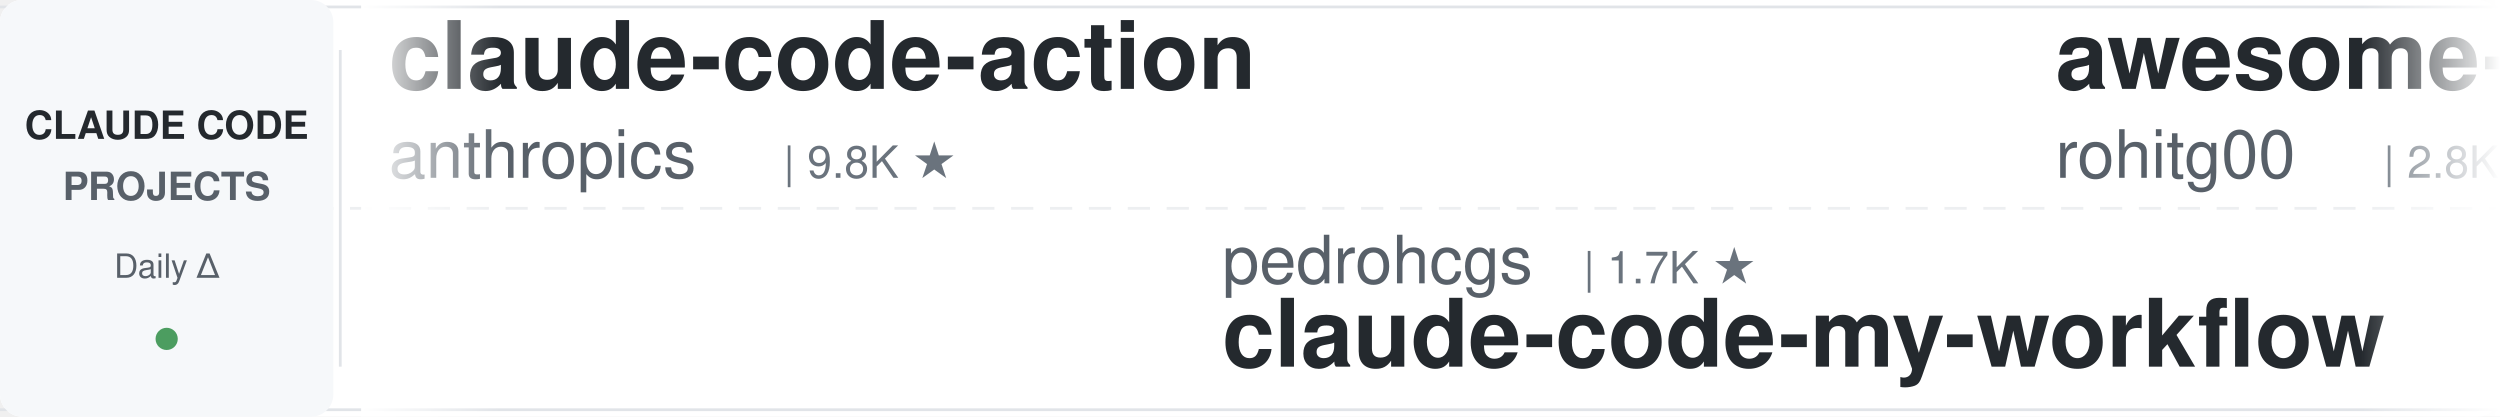
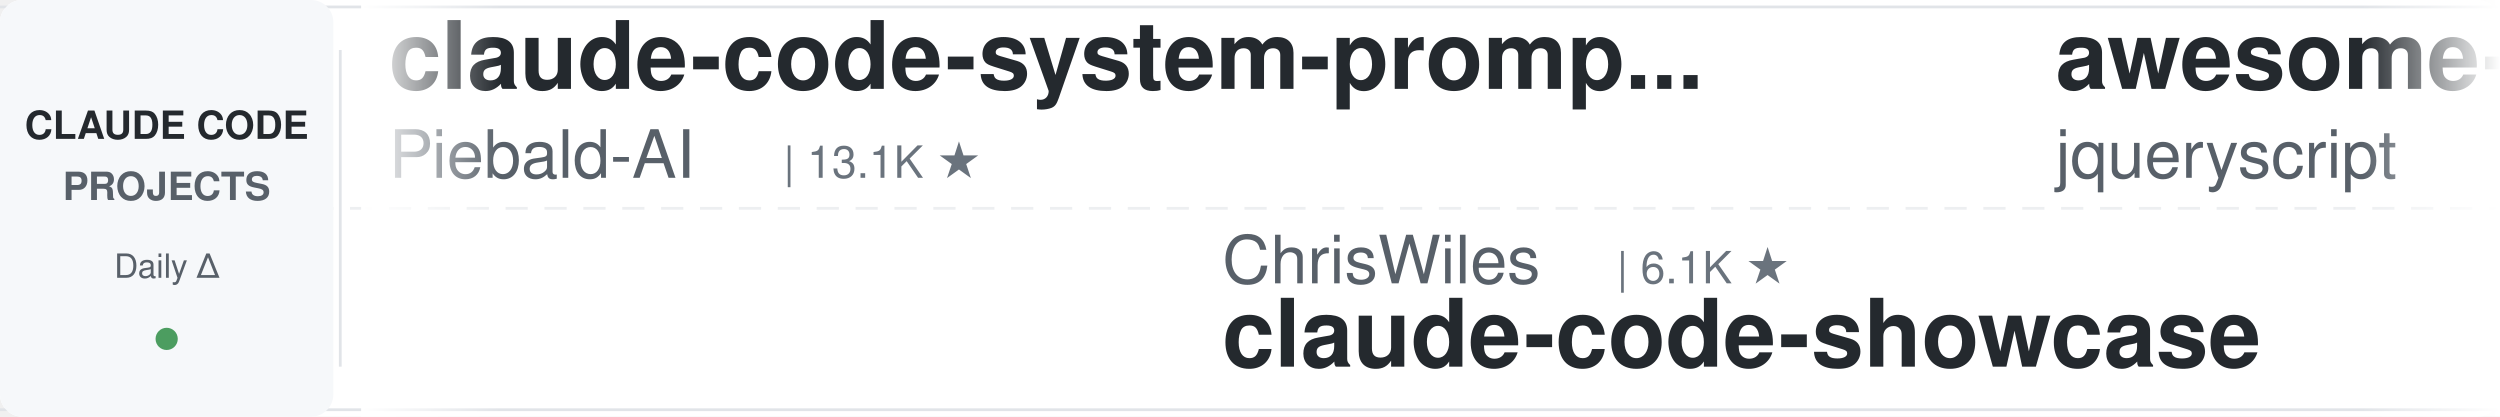
<svg xmlns="http://www.w3.org/2000/svg" width="900" height="150">
  <defs>
    <linearGradient id="leftFade" x1="0%" y1="0%" x2="100%" y2="0%">
      <stop offset="0%" style="stop-color:#ffffff;stop-opacity:1" />
      <stop offset="100%" style="stop-color:#ffffff;stop-opacity:0" />
    </linearGradient>
    <linearGradient id="rightFade" x1="0%" y1="0%" x2="100%" y2="0%">
      <stop offset="0%" style="stop-color:#ffffff;stop-opacity:0" />
      <stop offset="100%" style="stop-color:#ffffff;stop-opacity:1" />
    </linearGradient>
  </defs>
  <rect width="900" height="150" fill="#ffffff" rx="8" />
  <rect x="0" y="2" width="900" height="1" fill="#e1e4e8" />
  <rect x="0" y="147" width="900" height="1" fill="#e1e4e8" />
  <line x1="0" y1="75" x2="900" y2="75" stroke="#e1e4e8" stroke-width="1" stroke-dasharray="8 6" opacity="0.6" />
  <rect x="0" y="0" width="120" height="150" fill="#f6f8fa" rx="8" />
  <text x="60" y="50" font-family="-apple-system, BlinkMacSystemFont, 'Segoe UI', Helvetica, Arial, sans-serif" font-size="14" font-weight="600" fill="#24292e" text-anchor="middle">CLAUDE CODE</text>
  <text x="60" y="72" font-family="-apple-system, BlinkMacSystemFont, 'Segoe UI', Helvetica, Arial, sans-serif" font-size="14" font-weight="600" fill="#586069" text-anchor="middle">PROJECTS</text>
  <text x="60" y="100" font-family="-apple-system, BlinkMacSystemFont, 'Segoe UI', Helvetica, Arial, sans-serif" font-size="12" font-weight="500" fill="#586069" text-anchor="middle">Daily Δ</text>
  <circle cx="60" cy="122" r="4" fill="#22863a" opacity="0.8" />
  <rect x="122" y="18" width="1" height="114" fill="#e1e4e8" />
  <clipPath id="tickerClip">
    <rect x="130" y="0" width="770" height="150" />
  </clipPath>
  <g clip-path="url(#tickerClip)">
    <g id="tickerItems">
      <animateTransform attributeName="transform" attributeType="XML" type="translate" from="0 0" to="-3000 0" dur="54s" repeatCount="indefinite" />
      <g transform="translate(0, 0)">
-         <text x="140" y="32" font-family="-apple-system, BlinkMacSystemFont, 'Segoe UI', Helvetica, Arial, sans-serif" font-size="34" font-weight="600" fill="#24292e">claude-code-action</text>
-         <text x="140" y="64" font-family="-apple-system, BlinkMacSystemFont, 'Segoe UI', Helvetica, Arial, sans-serif" font-size="24" font-weight="400" fill="#586069">anthropics</text>
-         <text x="282" y="64" font-family="-apple-system, BlinkMacSystemFont, 'Segoe UI', Helvetica, Arial, sans-serif" font-size="16" font-weight="500" fill="#6a737d">| 9.8K ★</text>
+         <text x="140" y="32" font-family="-apple-system, BlinkMacSystemFont, 'Segoe UI', Helvetica, Arial, sans-serif" font-size="34" font-weight="600" fill="#24292e">claude-code-system-promp...</text>
+         <text x="140" y="64" font-family="-apple-system, BlinkMacSystemFont, 'Segoe UI', Helvetica, Arial, sans-serif" font-size="24" font-weight="400" fill="#586069">Piebald-AI</text>
+         <text x="282" y="64" font-family="-apple-system, BlinkMacSystemFont, 'Segoe UI', Helvetica, Arial, sans-serif" font-size="16" font-weight="500" fill="#6a737d">| 13.1K ★</text>
      </g>
      <g transform="translate(300, 0)">
-         <text x="140" y="102" font-family="-apple-system, BlinkMacSystemFont, 'Segoe UI', Helvetica, Arial, sans-serif" font-size="24" font-weight="400" fill="#586069">pedrohcgs</text>
-         <text x="270" y="102" font-family="-apple-system, BlinkMacSystemFont, 'Segoe UI', Helvetica, Arial, sans-serif" font-size="16" font-weight="500" fill="#6a737d">| 1.7K ★</text>
-         <text x="140" y="132" font-family="-apple-system, BlinkMacSystemFont, 'Segoe UI', Helvetica, Arial, sans-serif" font-size="34" font-weight="600" fill="#24292e">claude-code-my-workflow</text>
+         <text x="140" y="102" font-family="-apple-system, BlinkMacSystemFont, 'Segoe UI', Helvetica, Arial, sans-serif" font-size="24" font-weight="400" fill="#586069">ChrisWiles</text>
+         <text x="282" y="102" font-family="-apple-system, BlinkMacSystemFont, 'Segoe UI', Helvetica, Arial, sans-serif" font-size="16" font-weight="500" fill="#6a737d">| 6.1K ★</text>
+         <text x="140" y="132" font-family="-apple-system, BlinkMacSystemFont, 'Segoe UI', Helvetica, Arial, sans-serif" font-size="34" font-weight="600" fill="#24292e">claude-code-showcase</text>
      </g>
      <g transform="translate(600, 0)">
-         <text x="140" y="32" font-family="-apple-system, BlinkMacSystemFont, 'Segoe UI', Helvetica, Arial, sans-serif" font-size="34" font-weight="600" fill="#24292e">awesome-claude-code-tool...</text>
-         <text x="140" y="64" font-family="-apple-system, BlinkMacSystemFont, 'Segoe UI', Helvetica, Arial, sans-serif" font-size="24" font-weight="400" fill="#586069">rohitg00</text>
-         <text x="258" y="64" font-family="-apple-system, BlinkMacSystemFont, 'Segoe UI', Helvetica, Arial, sans-serif" font-size="16" font-weight="500" fill="#6a737d">| 2.8K ★</text>
+         <text x="140" y="32" font-family="-apple-system, BlinkMacSystemFont, 'Segoe UI', Helvetica, Arial, sans-serif" font-size="34" font-weight="600" fill="#24292e">awesome-claude-code</text>
+         <text x="140" y="64" font-family="-apple-system, BlinkMacSystemFont, 'Segoe UI', Helvetica, Arial, sans-serif" font-size="24" font-weight="400" fill="#586069">jqueryscript</text>
+         <text x="306" y="64" font-family="-apple-system, BlinkMacSystemFont, 'Segoe UI', Helvetica, Arial, sans-serif" font-size="16" font-weight="500" fill="#6a737d">| 541 ★</text>
      </g>
      <g transform="translate(900, 0)">
-         <text x="140" y="102" font-family="-apple-system, BlinkMacSystemFont, 'Segoe UI', Helvetica, Arial, sans-serif" font-size="24" font-weight="400" fill="#586069">Cranot</text>
-         <text x="234" y="102" font-family="-apple-system, BlinkMacSystemFont, 'Segoe UI', Helvetica, Arial, sans-serif" font-size="16" font-weight="500" fill="#6a737d">| 2.9K ★</text>
-         <text x="140" y="132" font-family="-apple-system, BlinkMacSystemFont, 'Segoe UI', Helvetica, Arial, sans-serif" font-size="34" font-weight="600" fill="#24292e">claude-code-guide</text>
+         <text x="140" y="102" font-family="-apple-system, BlinkMacSystemFont, 'Segoe UI', Helvetica, Arial, sans-serif" font-size="24" font-weight="400" fill="#586069">kodu-ai</text>
+         <text x="246" y="102" font-family="-apple-system, BlinkMacSystemFont, 'Segoe UI', Helvetica, Arial, sans-serif" font-size="16" font-weight="500" fill="#6a737d">| 5.2K ★</text>
+         <text x="140" y="132" font-family="-apple-system, BlinkMacSystemFont, 'Segoe UI', Helvetica, Arial, sans-serif" font-size="34" font-weight="600" fill="#24292e">claude-coder</text>
      </g>
      <g transform="translate(1200, 0)">
-         <text x="140" y="32" font-family="-apple-system, BlinkMacSystemFont, 'Segoe UI', Helvetica, Arial, sans-serif" font-size="34" font-weight="600" fill="#24292e">claude-code-source-build</text>
-         <text x="140" y="64" font-family="-apple-system, BlinkMacSystemFont, 'Segoe UI', Helvetica, Arial, sans-serif" font-size="24" font-weight="400" fill="#586069">andrew-kramer-inno</text>
-         <text x="378" y="64" font-family="-apple-system, BlinkMacSystemFont, 'Segoe UI', Helvetica, Arial, sans-serif" font-size="16" font-weight="500" fill="#6a737d">| 595 ★</text>
+         <text x="140" y="32" font-family="-apple-system, BlinkMacSystemFont, 'Segoe UI', Helvetica, Arial, sans-serif" font-size="34" font-weight="600" fill="#24292e">claude-code-rev</text>
+         <text x="140" y="64" font-family="-apple-system, BlinkMacSystemFont, 'Segoe UI', Helvetica, Arial, sans-serif" font-size="24" font-weight="400" fill="#586069">oboard</text>
+         <text x="234" y="64" font-family="-apple-system, BlinkMacSystemFont, 'Segoe UI', Helvetica, Arial, sans-serif" font-size="16" font-weight="500" fill="#6a737d">| 3.3K ★</text>
      </g>
      <g transform="translate(1500, 0)">
-         <text x="140" y="102" font-family="-apple-system, BlinkMacSystemFont, 'Segoe UI', Helvetica, Arial, sans-serif" font-size="24" font-weight="400" fill="#586069">musistudio</text>
-         <text x="282" y="102" font-family="-apple-system, BlinkMacSystemFont, 'Segoe UI', Helvetica, Arial, sans-serif" font-size="16" font-weight="500" fill="#6a737d">| 38.0K ★</text>
-         <text x="140" y="132" font-family="-apple-system, BlinkMacSystemFont, 'Segoe UI', Helvetica, Arial, sans-serif" font-size="34" font-weight="600" fill="#24292e">claude-code-router</text>
+         <text x="140" y="102" font-family="-apple-system, BlinkMacSystemFont, 'Segoe UI', Helvetica, Arial, sans-serif" font-size="24" font-weight="400" fill="#586069">centminmod</text>
+         <text x="282" y="102" font-family="-apple-system, BlinkMacSystemFont, 'Segoe UI', Helvetica, Arial, sans-serif" font-size="16" font-weight="500" fill="#6a737d">| 2.7K ★</text>
+         <text x="140" y="132" font-family="-apple-system, BlinkMacSystemFont, 'Segoe UI', Helvetica, Arial, sans-serif" font-size="34" font-weight="600" fill="#24292e">my-claude-code-setup</text>
      </g>
      <g transform="translate(1800, 0)">
-         <text x="140" y="32" font-family="-apple-system, BlinkMacSystemFont, 'Segoe UI', Helvetica, Arial, sans-serif" font-size="34" font-weight="600" fill="#24292e">Auto-claude-code-researc...</text>
-         <text x="140" y="64" font-family="-apple-system, BlinkMacSystemFont, 'Segoe UI', Helvetica, Arial, sans-serif" font-size="24" font-weight="400" fill="#586069">wanshuiyin</text>
-         <text x="282" y="64" font-family="-apple-system, BlinkMacSystemFont, 'Segoe UI', Helvetica, Arial, sans-serif" font-size="16" font-weight="500" fill="#6a737d">| 18.5K ★</text>
+         <text x="140" y="32" font-family="-apple-system, BlinkMacSystemFont, 'Segoe UI', Helvetica, Arial, sans-serif" font-size="34" font-weight="600" fill="#24292e">claude-code-tudou</text>
+         <text x="140" y="64" font-family="-apple-system, BlinkMacSystemFont, 'Segoe UI', Helvetica, Arial, sans-serif" font-size="24" font-weight="400" fill="#586069">AICoderTudou</text>
+         <text x="306" y="64" font-family="-apple-system, BlinkMacSystemFont, 'Segoe UI', Helvetica, Arial, sans-serif" font-size="16" font-weight="500" fill="#6a737d">| 493 ★</text>
      </g>
      <g transform="translate(2100, 0)">
-         <text x="140" y="102" font-family="-apple-system, BlinkMacSystemFont, 'Segoe UI', Helvetica, Arial, sans-serif" font-size="24" font-weight="400" fill="#586069">SeemSeam</text>
-         <text x="258" y="102" font-family="-apple-system, BlinkMacSystemFont, 'Segoe UI', Helvetica, Arial, sans-serif" font-size="16" font-weight="500" fill="#6a737d">| 3.6K ★</text>
-         <text x="140" y="132" font-family="-apple-system, BlinkMacSystemFont, 'Segoe UI', Helvetica, Arial, sans-serif" font-size="34" font-weight="600" fill="#24292e">claude_codex_bridge</text>
+         <text x="140" y="102" font-family="-apple-system, BlinkMacSystemFont, 'Segoe UI', Helvetica, Arial, sans-serif" font-size="24" font-weight="400" fill="#586069">Windy3f3f3f3f</text>
+         <text x="318" y="102" font-family="-apple-system, BlinkMacSystemFont, 'Segoe UI', Helvetica, Arial, sans-serif" font-size="16" font-weight="500" fill="#6a737d">| 3.8K ★</text>
+         <text x="140" y="132" font-family="-apple-system, BlinkMacSystemFont, 'Segoe UI', Helvetica, Arial, sans-serif" font-size="34" font-weight="600" fill="#24292e">how-claude-code-works</text>
      </g>
      <g transform="translate(2400, 0)">
+         <text x="140" y="32" font-family="-apple-system, BlinkMacSystemFont, 'Segoe UI', Helvetica, Arial, sans-serif" font-size="34" font-weight="600" fill="#24292e">Claude-Code-Game-Studios</text>
+         <text x="140" y="64" font-family="-apple-system, BlinkMacSystemFont, 'Segoe UI', Helvetica, Arial, sans-serif" font-size="24" font-weight="400" fill="#586069">Donchitos</text>
+         <text x="270" y="64" font-family="-apple-system, BlinkMacSystemFont, 'Segoe UI', Helvetica, Arial, sans-serif" font-size="16" font-weight="500" fill="#6a737d">| 33.4K ★</text>
+       </g>
+       <g transform="translate(2700, 0)">
+         <text x="140" y="102" font-family="-apple-system, BlinkMacSystemFont, 'Segoe UI', Helvetica, Arial, sans-serif" font-size="24" font-weight="400" fill="#586069">ponponon</text>
+         <text x="258" y="102" font-family="-apple-system, BlinkMacSystemFont, 'Segoe UI', Helvetica, Arial, sans-serif" font-size="16" font-weight="500" fill="#6a737d">| 2.3K ★</text>
+         <text x="140" y="132" font-family="-apple-system, BlinkMacSystemFont, 'Segoe UI', Helvetica, Arial, sans-serif" font-size="34" font-weight="600" fill="#24292e">claude_code_src</text>
+       </g>
+       <g transform="translate(3000, 0)">
+         <text x="140" y="32" font-family="-apple-system, BlinkMacSystemFont, 'Segoe UI', Helvetica, Arial, sans-serif" font-size="34" font-weight="600" fill="#24292e">claude-code-system-promp...</text>
+         <text x="140" y="64" font-family="-apple-system, BlinkMacSystemFont, 'Segoe UI', Helvetica, Arial, sans-serif" font-size="24" font-weight="400" fill="#586069">Piebald-AI</text>
+         <text x="282" y="64" font-family="-apple-system, BlinkMacSystemFont, 'Segoe UI', Helvetica, Arial, sans-serif" font-size="16" font-weight="500" fill="#6a737d">| 13.1K ★</text>
+       </g>
+       <g transform="translate(3300, 0)">
+         <text x="140" y="102" font-family="-apple-system, BlinkMacSystemFont, 'Segoe UI', Helvetica, Arial, sans-serif" font-size="24" font-weight="400" fill="#586069">ChrisWiles</text>
+         <text x="282" y="102" font-family="-apple-system, BlinkMacSystemFont, 'Segoe UI', Helvetica, Arial, sans-serif" font-size="16" font-weight="500" fill="#6a737d">| 6.1K ★</text>
+         <text x="140" y="132" font-family="-apple-system, BlinkMacSystemFont, 'Segoe UI', Helvetica, Arial, sans-serif" font-size="34" font-weight="600" fill="#24292e">claude-code-showcase</text>
+       </g>
+       <g transform="translate(3600, 0)">
        <text x="140" y="32" font-family="-apple-system, BlinkMacSystemFont, 'Segoe UI', Helvetica, Arial, sans-serif" font-size="34" font-weight="600" fill="#24292e">awesome-claude-code</text>
        <text x="140" y="64" font-family="-apple-system, BlinkMacSystemFont, 'Segoe UI', Helvetica, Arial, sans-serif" font-size="24" font-weight="400" fill="#586069">jqueryscript</text>
-         <text x="306" y="64" font-family="-apple-system, BlinkMacSystemFont, 'Segoe UI', Helvetica, Arial, sans-serif" font-size="16" font-weight="500" fill="#6a737d">| 542 ★</text>
-       </g>
-       <g transform="translate(2700, 0)">
-         <text x="140" y="102" font-family="-apple-system, BlinkMacSystemFont, 'Segoe UI', Helvetica, Arial, sans-serif" font-size="24" font-weight="400" fill="#586069">anthropics</text>
-         <text x="282" y="102" font-family="-apple-system, BlinkMacSystemFont, 'Segoe UI', Helvetica, Arial, sans-serif" font-size="16" font-weight="500" fill="#6a737d">| 6.7K ★</text>
-         <text x="140" y="132" font-family="-apple-system, BlinkMacSystemFont, 'Segoe UI', Helvetica, Arial, sans-serif" font-size="34" font-weight="600" fill="#24292e">claude-code-security-rev...</text>
-       </g>
-       <g transform="translate(3000, 0)">
-         <text x="140" y="32" font-family="-apple-system, BlinkMacSystemFont, 'Segoe UI', Helvetica, Arial, sans-serif" font-size="34" font-weight="600" fill="#24292e">claude-code-action</text>
-         <text x="140" y="64" font-family="-apple-system, BlinkMacSystemFont, 'Segoe UI', Helvetica, Arial, sans-serif" font-size="24" font-weight="400" fill="#586069">anthropics</text>
-         <text x="282" y="64" font-family="-apple-system, BlinkMacSystemFont, 'Segoe UI', Helvetica, Arial, sans-serif" font-size="16" font-weight="500" fill="#6a737d">| 9.8K ★</text>
-       </g>
-       <g transform="translate(3300, 0)">
-         <text x="140" y="102" font-family="-apple-system, BlinkMacSystemFont, 'Segoe UI', Helvetica, Arial, sans-serif" font-size="24" font-weight="400" fill="#586069">pedrohcgs</text>
-         <text x="270" y="102" font-family="-apple-system, BlinkMacSystemFont, 'Segoe UI', Helvetica, Arial, sans-serif" font-size="16" font-weight="500" fill="#6a737d">| 1.7K ★</text>
-         <text x="140" y="132" font-family="-apple-system, BlinkMacSystemFont, 'Segoe UI', Helvetica, Arial, sans-serif" font-size="34" font-weight="600" fill="#24292e">claude-code-my-workflow</text>
-       </g>
-       <g transform="translate(3600, 0)">
-         <text x="140" y="32" font-family="-apple-system, BlinkMacSystemFont, 'Segoe UI', Helvetica, Arial, sans-serif" font-size="34" font-weight="600" fill="#24292e">awesome-claude-code-tool...</text>
-         <text x="140" y="64" font-family="-apple-system, BlinkMacSystemFont, 'Segoe UI', Helvetica, Arial, sans-serif" font-size="24" font-weight="400" fill="#586069">rohitg00</text>
-         <text x="258" y="64" font-family="-apple-system, BlinkMacSystemFont, 'Segoe UI', Helvetica, Arial, sans-serif" font-size="16" font-weight="500" fill="#6a737d">| 2.8K ★</text>
+         <text x="306" y="64" font-family="-apple-system, BlinkMacSystemFont, 'Segoe UI', Helvetica, Arial, sans-serif" font-size="16" font-weight="500" fill="#6a737d">| 541 ★</text>
      </g>
      <g transform="translate(3900, 0)">
-         <text x="140" y="102" font-family="-apple-system, BlinkMacSystemFont, 'Segoe UI', Helvetica, Arial, sans-serif" font-size="24" font-weight="400" fill="#586069">Cranot</text>
-         <text x="234" y="102" font-family="-apple-system, BlinkMacSystemFont, 'Segoe UI', Helvetica, Arial, sans-serif" font-size="16" font-weight="500" fill="#6a737d">| 2.9K ★</text>
-         <text x="140" y="132" font-family="-apple-system, BlinkMacSystemFont, 'Segoe UI', Helvetica, Arial, sans-serif" font-size="34" font-weight="600" fill="#24292e">claude-code-guide</text>
+         <text x="140" y="102" font-family="-apple-system, BlinkMacSystemFont, 'Segoe UI', Helvetica, Arial, sans-serif" font-size="24" font-weight="400" fill="#586069">kodu-ai</text>
+         <text x="246" y="102" font-family="-apple-system, BlinkMacSystemFont, 'Segoe UI', Helvetica, Arial, sans-serif" font-size="16" font-weight="500" fill="#6a737d">| 5.2K ★</text>
+         <text x="140" y="132" font-family="-apple-system, BlinkMacSystemFont, 'Segoe UI', Helvetica, Arial, sans-serif" font-size="34" font-weight="600" fill="#24292e">claude-coder</text>
      </g>
    </g>
  </g>
  <rect x="130" y="0" width="50" height="150" fill="url(#leftFade)" />
  <rect x="850" y="0" width="50" height="150" fill="url(#rightFade)" />
</svg>
